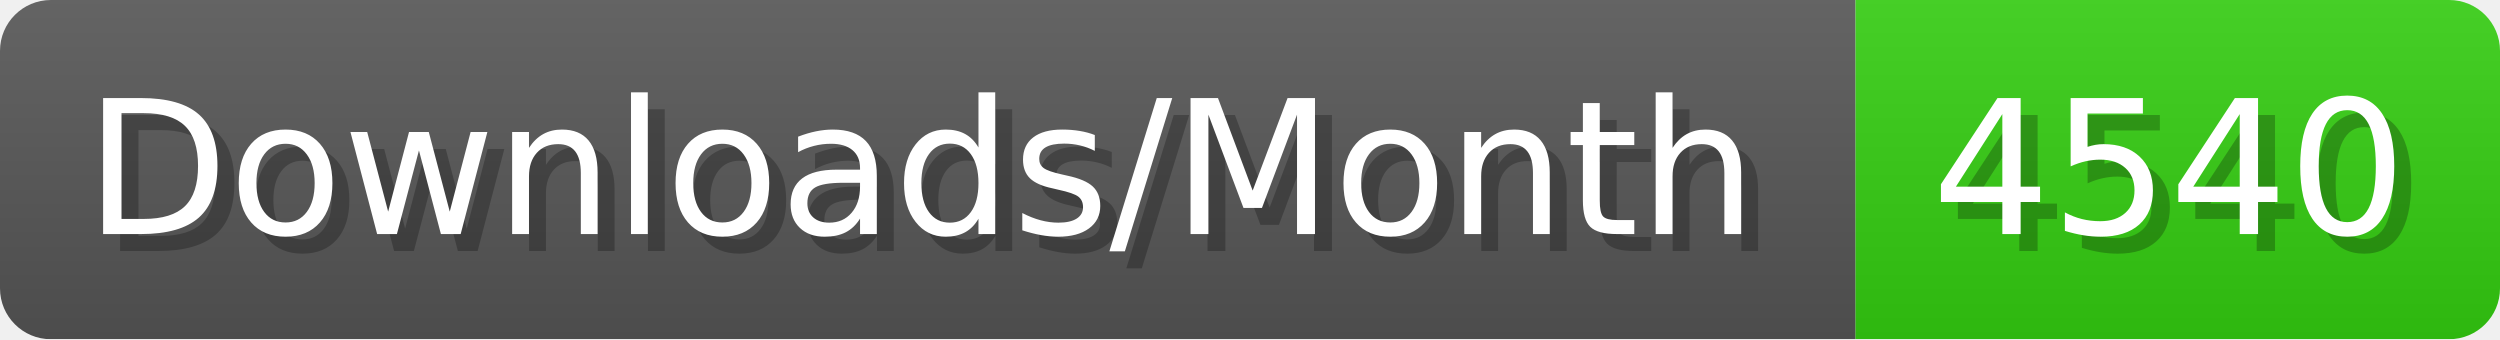
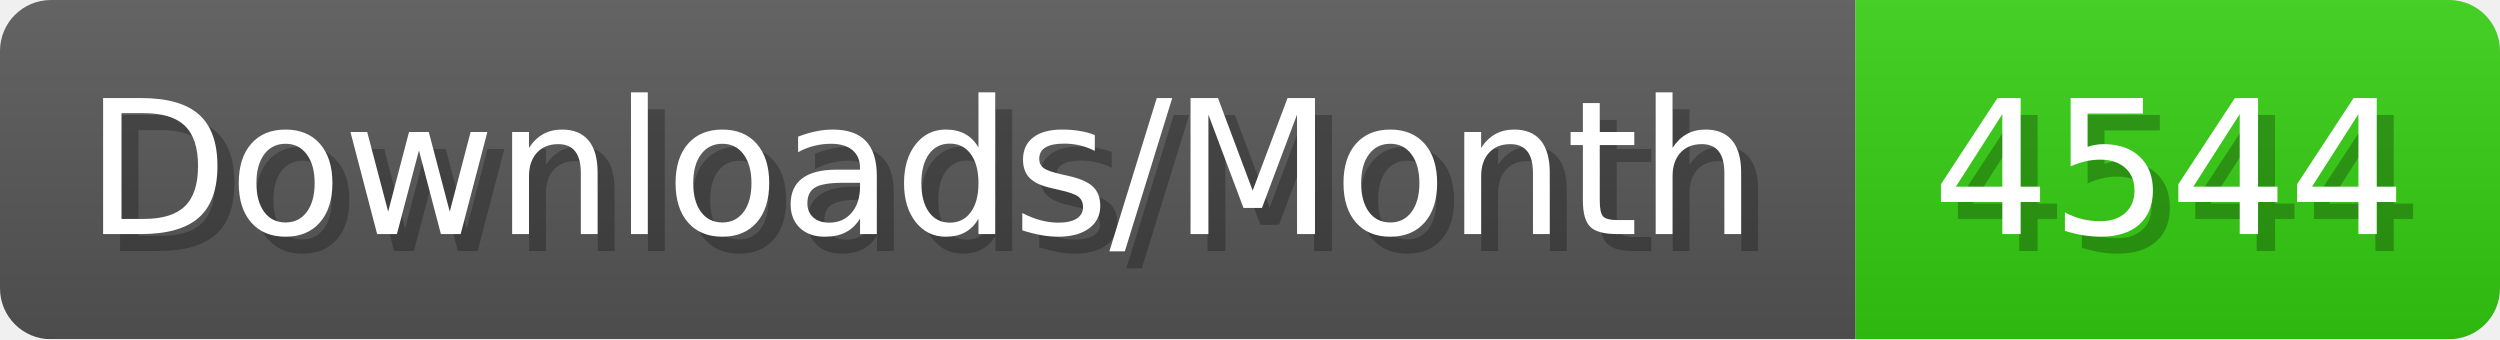
- <svg xmlns="http://www.w3.org/2000/svg" width="147.4" height="20" viewBox="0 0 1474 200" role="img" aria-label="Downloads/Month: 4540">
+ <svg xmlns="http://www.w3.org/2000/svg" width="147.4" height="20" viewBox="0 0 1474 200" role="img" aria-label="Downloads/Month: 4544">
  <linearGradient id="YlXUI" x2="0" y2="100%">
    <stop offset="0" stop-opacity=".1" stop-color="#EEE" />
    <stop offset="1" stop-opacity=".1" />
  </linearGradient>
  <mask id="JHhop">
    <rect width="1474" height="200" rx="30" fill="#FFF" />
  </mask>
  <g mask="url(#JHhop)">
    <rect width="1094" height="200" fill="#555" />
    <rect width="380" height="200" fill="#3C1" x="1094" />
    <rect width="1474" height="200" fill="url(#YlXUI)" />
  </g>
  <g aria-hidden="true" fill="#fff" text-anchor="start" font-family="Verdana,DejaVu Sans,sans-serif" font-size="110">
    <text x="60" y="148" textLength="994" fill="#000" opacity="0.25">Downloads/Month</text>
    <text x="50" y="138" textLength="994">Downloads/Month</text>
-     <text x="1149" y="148" textLength="280" fill="#000" opacity="0.25">4540</text>
-     <text x="1139" y="138" textLength="280">4540</text>
+     <text x="1149" y="148" textLength="280" fill="#000" opacity="0.25">4544</text>
+     <text x="1139" y="138" textLength="280">4544</text>
  </g>
</svg>
